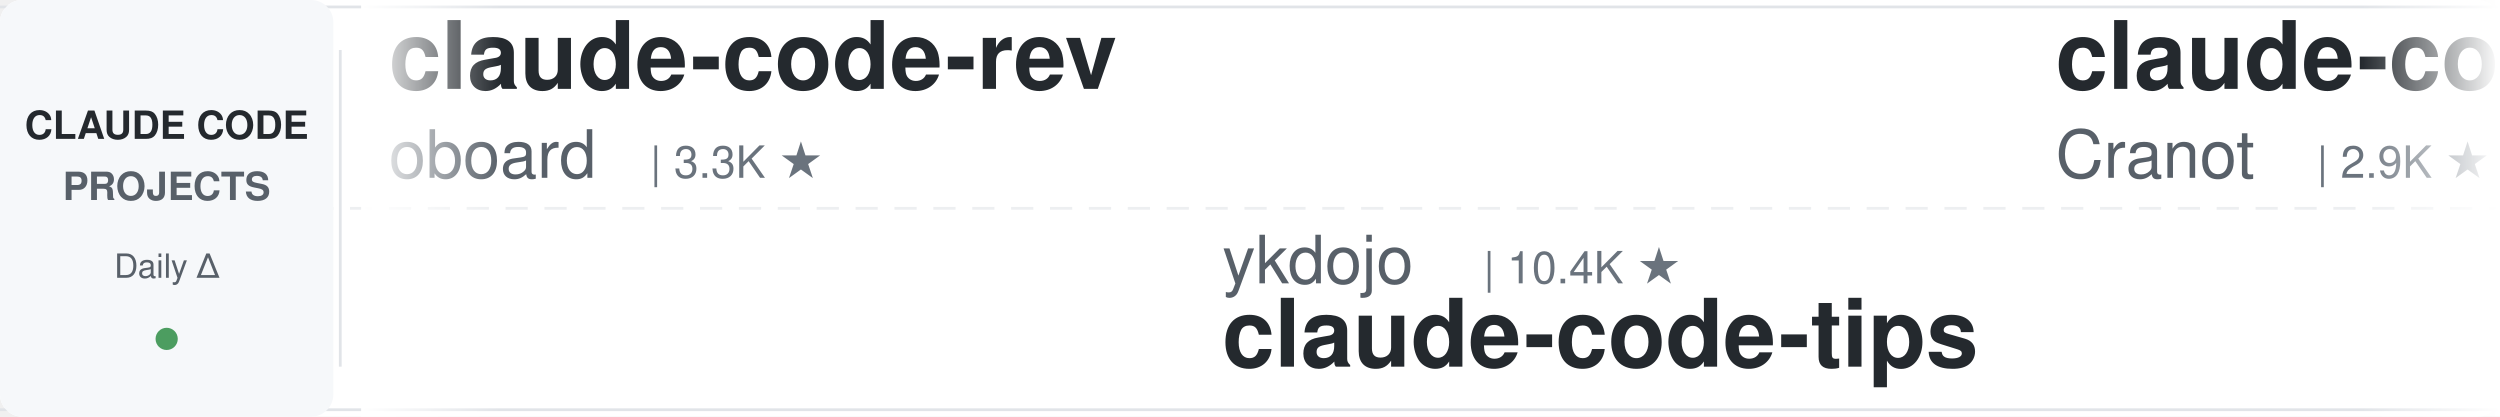
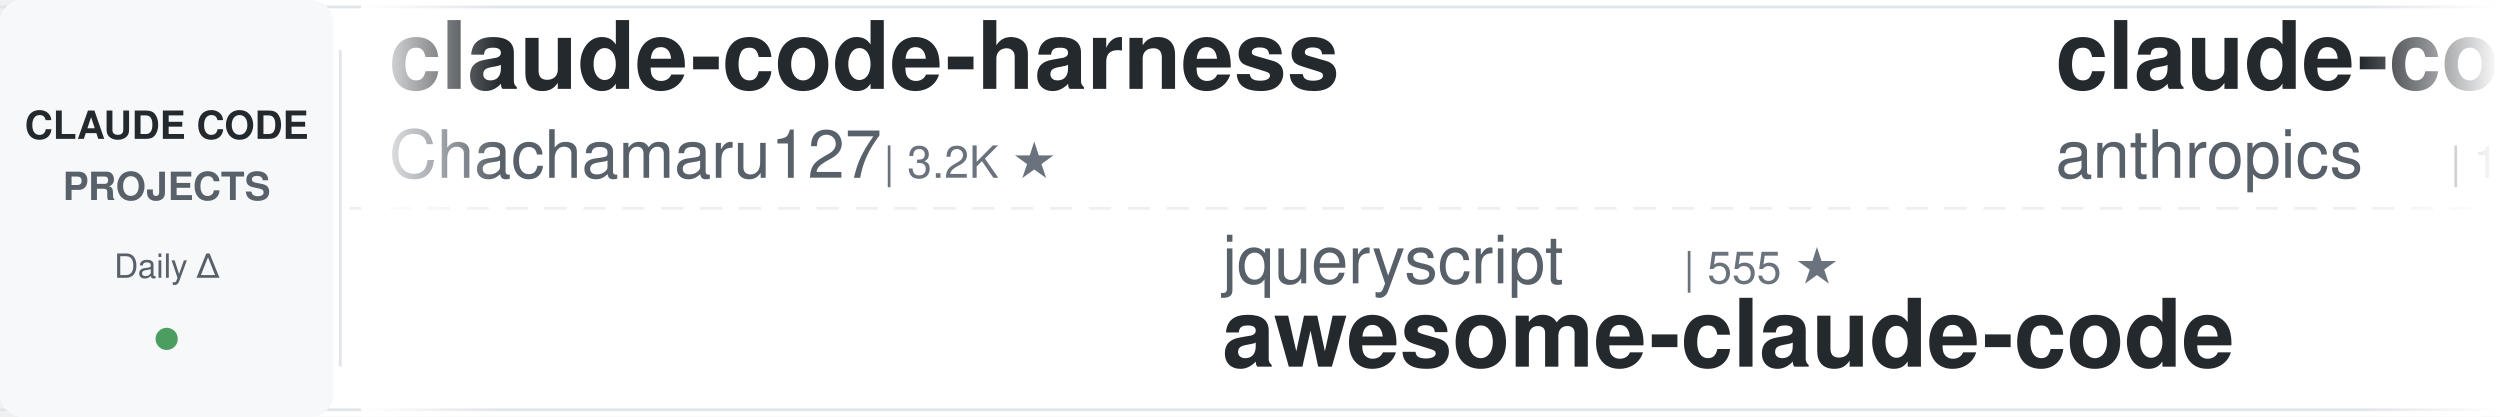
<svg xmlns="http://www.w3.org/2000/svg" width="900" height="150">
  <defs>
    <linearGradient id="leftFade" x1="0%" y1="0%" x2="100%" y2="0%">
      <stop offset="0%" style="stop-color:#ffffff;stop-opacity:1" />
      <stop offset="100%" style="stop-color:#ffffff;stop-opacity:0" />
    </linearGradient>
    <linearGradient id="rightFade" x1="0%" y1="0%" x2="100%" y2="0%">
      <stop offset="0%" style="stop-color:#ffffff;stop-opacity:0" />
      <stop offset="100%" style="stop-color:#ffffff;stop-opacity:1" />
    </linearGradient>
  </defs>
  <rect width="900" height="150" fill="#ffffff" rx="8" />
  <rect x="0" y="2" width="900" height="1" fill="#e1e4e8" />
  <rect x="0" y="147" width="900" height="1" fill="#e1e4e8" />
  <line x1="0" y1="75" x2="900" y2="75" stroke="#e1e4e8" stroke-width="1" stroke-dasharray="8 6" opacity="0.6" />
  <rect x="0" y="0" width="120" height="150" fill="#f6f8fa" rx="8" />
  <text x="60" y="50" font-family="-apple-system, BlinkMacSystemFont, 'Segoe UI', Helvetica, Arial, sans-serif" font-size="14" font-weight="600" fill="#24292e" text-anchor="middle">CLAUDE CODE</text>
  <text x="60" y="72" font-family="-apple-system, BlinkMacSystemFont, 'Segoe UI', Helvetica, Arial, sans-serif" font-size="14" font-weight="600" fill="#586069" text-anchor="middle">PROJECTS</text>
  <text x="60" y="100" font-family="-apple-system, BlinkMacSystemFont, 'Segoe UI', Helvetica, Arial, sans-serif" font-size="12" font-weight="500" fill="#586069" text-anchor="middle">Daily Δ</text>
  <circle cx="60" cy="122" r="4" fill="#22863a" opacity="0.8" />
  <rect x="122" y="18" width="1" height="114" fill="#e1e4e8" />
  <clipPath id="tickerClip">
    <rect x="130" y="0" width="770" height="150" />
  </clipPath>
  <g clip-path="url(#tickerClip)">
    <g id="tickerItems">
      <animateTransform attributeName="transform" attributeType="XML" type="translate" from="0 0" to="-3000 0" dur="54s" repeatCount="indefinite" />
      <g transform="translate(0, 0)">
-         <text x="140" y="32" font-family="-apple-system, BlinkMacSystemFont, 'Segoe UI', Helvetica, Arial, sans-serif" font-size="34" font-weight="600" fill="#24292e">claude-code-rev</text>
-         <text x="140" y="64" font-family="-apple-system, BlinkMacSystemFont, 'Segoe UI', Helvetica, Arial, sans-serif" font-size="24" font-weight="400" fill="#586069">oboard</text>
-         <text x="234" y="64" font-family="-apple-system, BlinkMacSystemFont, 'Segoe UI', Helvetica, Arial, sans-serif" font-size="16" font-weight="500" fill="#6a737d">| 3.3K ★</text>
+         <text x="140" y="32" font-family="-apple-system, BlinkMacSystemFont, 'Segoe UI', Helvetica, Arial, sans-serif" font-size="34" font-weight="600" fill="#24292e">claude-code-harness</text>
+         <text x="140" y="64" font-family="-apple-system, BlinkMacSystemFont, 'Segoe UI', Helvetica, Arial, sans-serif" font-size="24" font-weight="400" fill="#586069">Chachamaru127</text>
+         <text x="318" y="64" font-family="-apple-system, BlinkMacSystemFont, 'Segoe UI', Helvetica, Arial, sans-serif" font-size="16" font-weight="500" fill="#6a737d">| 3.2K ★</text>
      </g>
      <g transform="translate(300, 0)">
-         <text x="140" y="102" font-family="-apple-system, BlinkMacSystemFont, 'Segoe UI', Helvetica, Arial, sans-serif" font-size="24" font-weight="400" fill="#586069">ykdojo</text>
-         <text x="234" y="102" font-family="-apple-system, BlinkMacSystemFont, 'Segoe UI', Helvetica, Arial, sans-serif" font-size="16" font-weight="500" fill="#6a737d">| 10.4K ★</text>
-         <text x="140" y="132" font-family="-apple-system, BlinkMacSystemFont, 'Segoe UI', Helvetica, Arial, sans-serif" font-size="34" font-weight="600" fill="#24292e">claude-code-tips</text>
+         <text x="140" y="102" font-family="-apple-system, BlinkMacSystemFont, 'Segoe UI', Helvetica, Arial, sans-serif" font-size="24" font-weight="400" fill="#586069">jqueryscript</text>
+         <text x="306" y="102" font-family="-apple-system, BlinkMacSystemFont, 'Segoe UI', Helvetica, Arial, sans-serif" font-size="16" font-weight="500" fill="#6a737d">| 555 ★</text>
+         <text x="140" y="132" font-family="-apple-system, BlinkMacSystemFont, 'Segoe UI', Helvetica, Arial, sans-serif" font-size="34" font-weight="600" fill="#24292e">awesome-claude-code</text>
      </g>
      <g transform="translate(600, 0)">
-         <text x="140" y="32" font-family="-apple-system, BlinkMacSystemFont, 'Segoe UI', Helvetica, Arial, sans-serif" font-size="34" font-weight="600" fill="#24292e">claude-code-guide</text>
-         <text x="140" y="64" font-family="-apple-system, BlinkMacSystemFont, 'Segoe UI', Helvetica, Arial, sans-serif" font-size="24" font-weight="400" fill="#586069">Cranot</text>
-         <text x="234" y="64" font-family="-apple-system, BlinkMacSystemFont, 'Segoe UI', Helvetica, Arial, sans-serif" font-size="16" font-weight="500" fill="#6a737d">| 2.9K ★</text>
+         <text x="140" y="32" font-family="-apple-system, BlinkMacSystemFont, 'Segoe UI', Helvetica, Arial, sans-serif" font-size="34" font-weight="600" fill="#24292e">claude-code-action</text>
+         <text x="140" y="64" font-family="-apple-system, BlinkMacSystemFont, 'Segoe UI', Helvetica, Arial, sans-serif" font-size="24" font-weight="400" fill="#586069">anthropics</text>
+         <text x="282" y="64" font-family="-apple-system, BlinkMacSystemFont, 'Segoe UI', Helvetica, Arial, sans-serif" font-size="16" font-weight="500" fill="#6a737d">| 10.0K ★</text>
      </g>
      <g transform="translate(900, 0)">
-         <text x="140" y="102" font-family="-apple-system, BlinkMacSystemFont, 'Segoe UI', Helvetica, Arial, sans-serif" font-size="24" font-weight="400" fill="#586069">Windy3f3f3f3f</text>
-         <text x="318" y="102" font-family="-apple-system, BlinkMacSystemFont, 'Segoe UI', Helvetica, Arial, sans-serif" font-size="16" font-weight="500" fill="#6a737d">| 3.8K ★</text>
-         <text x="140" y="132" font-family="-apple-system, BlinkMacSystemFont, 'Segoe UI', Helvetica, Arial, sans-serif" font-size="34" font-weight="600" fill="#24292e">how-claude-code-works</text>
+         <text x="140" y="102" font-family="-apple-system, BlinkMacSystemFont, 'Segoe UI', Helvetica, Arial, sans-serif" font-size="24" font-weight="400" fill="#586069">Yuyz0112</text>
+         <text x="258" y="102" font-family="-apple-system, BlinkMacSystemFont, 'Segoe UI', Helvetica, Arial, sans-serif" font-size="16" font-weight="500" fill="#6a737d">| 2.5K ★</text>
+         <text x="140" y="132" font-family="-apple-system, BlinkMacSystemFont, 'Segoe UI', Helvetica, Arial, sans-serif" font-size="34" font-weight="600" fill="#24292e">claude-code-reverse</text>
      </g>
      <g transform="translate(1200, 0)">
-         <text x="140" y="32" font-family="-apple-system, BlinkMacSystemFont, 'Segoe UI', Helvetica, Arial, sans-serif" font-size="34" font-weight="600" fill="#24292e">system_prompts_leaks</text>
-         <text x="140" y="64" font-family="-apple-system, BlinkMacSystemFont, 'Segoe UI', Helvetica, Arial, sans-serif" font-size="24" font-weight="400" fill="#586069">asgeirtj</text>
-         <text x="258" y="64" font-family="-apple-system, BlinkMacSystemFont, 'Segoe UI', Helvetica, Arial, sans-serif" font-size="16" font-weight="500" fill="#6a737d">| 72.2K ★</text>
+         <text x="140" y="32" font-family="-apple-system, BlinkMacSystemFont, 'Segoe UI', Helvetica, Arial, sans-serif" font-size="34" font-weight="600" fill="#24292e">sc-claude-code-files</text>
+         <text x="140" y="64" font-family="-apple-system, BlinkMacSystemFont, 'Segoe UI', Helvetica, Arial, sans-serif" font-size="24" font-weight="400" fill="#586069">https-deeplearning-ai</text>
+         <text x="414" y="64" font-family="-apple-system, BlinkMacSystemFont, 'Segoe UI', Helvetica, Arial, sans-serif" font-size="16" font-weight="500" fill="#6a737d">| 566 ★</text>
      </g>
      <g transform="translate(1500, 0)">
-         <text x="140" y="102" font-family="-apple-system, BlinkMacSystemFont, 'Segoe UI', Helvetica, Arial, sans-serif" font-size="24" font-weight="400" fill="#586069">1rgs</text>
-         <text x="210" y="102" font-family="-apple-system, BlinkMacSystemFont, 'Segoe UI', Helvetica, Arial, sans-serif" font-size="16" font-weight="500" fill="#6a737d">| 3.8K ★</text>
-         <text x="140" y="132" font-family="-apple-system, BlinkMacSystemFont, 'Segoe UI', Helvetica, Arial, sans-serif" font-size="34" font-weight="600" fill="#24292e">claude-code-proxy</text>
+         <text x="140" y="102" font-family="-apple-system, BlinkMacSystemFont, 'Segoe UI', Helvetica, Arial, sans-serif" font-size="24" font-weight="400" fill="#586069">pedrohcgs</text>
+         <text x="270" y="102" font-family="-apple-system, BlinkMacSystemFont, 'Segoe UI', Helvetica, Arial, sans-serif" font-size="16" font-weight="500" fill="#6a737d">| 1.7K ★</text>
+         <text x="140" y="132" font-family="-apple-system, BlinkMacSystemFont, 'Segoe UI', Helvetica, Arial, sans-serif" font-size="34" font-weight="600" fill="#24292e">claude-code-my-workflow</text>
      </g>
      <g transform="translate(1800, 0)">
-         <text x="140" y="32" font-family="-apple-system, BlinkMacSystemFont, 'Segoe UI', Helvetica, Arial, sans-serif" font-size="34" font-weight="600" fill="#24292e">andrej-karpathy-skills</text>
-         <text x="140" y="64" font-family="-apple-system, BlinkMacSystemFont, 'Segoe UI', Helvetica, Arial, sans-serif" font-size="24" font-weight="400" fill="#586069">multica-ai</text>
-         <text x="282" y="64" font-family="-apple-system, BlinkMacSystemFont, 'Segoe UI', Helvetica, Arial, sans-serif" font-size="16" font-weight="500" fill="#6a737d">| 234.7K ★</text>
+         <text x="140" y="32" font-family="-apple-system, BlinkMacSystemFont, 'Segoe UI', Helvetica, Arial, sans-serif" font-size="34" font-weight="600" fill="#24292e">Claude-Code-Quest</text>
+         <text x="140" y="64" font-family="-apple-system, BlinkMacSystemFont, 'Segoe UI', Helvetica, Arial, sans-serif" font-size="24" font-weight="400" fill="#586069">wesammustafa</text>
+         <text x="306" y="64" font-family="-apple-system, BlinkMacSystemFont, 'Segoe UI', Helvetica, Arial, sans-serif" font-size="16" font-weight="500" fill="#6a737d">| 3.7K ★</text>
      </g>
      <g transform="translate(2100, 0)">
-         <text x="140" y="102" font-family="-apple-system, BlinkMacSystemFont, 'Segoe UI', Helvetica, Arial, sans-serif" font-size="24" font-weight="400" fill="#586069">anthropics</text>
-         <text x="282" y="102" font-family="-apple-system, BlinkMacSystemFont, 'Segoe UI', Helvetica, Arial, sans-serif" font-size="16" font-weight="500" fill="#6a737d">| 7.0K ★</text>
-         <text x="140" y="132" font-family="-apple-system, BlinkMacSystemFont, 'Segoe UI', Helvetica, Arial, sans-serif" font-size="34" font-weight="600" fill="#24292e">claude-code-security-rev...</text>
+         <text x="140" y="102" font-family="-apple-system, BlinkMacSystemFont, 'Segoe UI', Helvetica, Arial, sans-serif" font-size="24" font-weight="400" fill="#586069">WorldFlowAI</text>
+         <text x="294" y="102" font-family="-apple-system, BlinkMacSystemFont, 'Segoe UI', Helvetica, Arial, sans-serif" font-size="16" font-weight="500" fill="#6a737d">| 6.7K ★</text>
+         <text x="140" y="132" font-family="-apple-system, BlinkMacSystemFont, 'Segoe UI', Helvetica, Arial, sans-serif" font-size="34" font-weight="600" fill="#24292e">everything-claude-code</text>
      </g>
      <g transform="translate(2400, 0)">
-         <text x="140" y="32" font-family="-apple-system, BlinkMacSystemFont, 'Segoe UI', Helvetica, Arial, sans-serif" font-size="34" font-weight="600" fill="#24292e">Open-ClaudeCode</text>
-         <text x="140" y="64" font-family="-apple-system, BlinkMacSystemFont, 'Segoe UI', Helvetica, Arial, sans-serif" font-size="24" font-weight="400" fill="#586069">LING71671</text>
-         <text x="270" y="64" font-family="-apple-system, BlinkMacSystemFont, 'Segoe UI', Helvetica, Arial, sans-serif" font-size="16" font-weight="500" fill="#6a737d">| 995 ★</text>
+         <text x="140" y="32" font-family="-apple-system, BlinkMacSystemFont, 'Segoe UI', Helvetica, Arial, sans-serif" font-size="34" font-weight="600" fill="#24292e">Claude-Code-Game-Studios</text>
+         <text x="140" y="64" font-family="-apple-system, BlinkMacSystemFont, 'Segoe UI', Helvetica, Arial, sans-serif" font-size="24" font-weight="400" fill="#586069">Donchitos</text>
+         <text x="270" y="64" font-family="-apple-system, BlinkMacSystemFont, 'Segoe UI', Helvetica, Arial, sans-serif" font-size="16" font-weight="500" fill="#6a737d">| 40.4K ★</text>
      </g>
      <g transform="translate(2700, 0)">
-         <text x="140" y="102" font-family="-apple-system, BlinkMacSystemFont, 'Segoe UI', Helvetica, Arial, sans-serif" font-size="24" font-weight="400" fill="#586069">Donchitos</text>
-         <text x="270" y="102" font-family="-apple-system, BlinkMacSystemFont, 'Segoe UI', Helvetica, Arial, sans-serif" font-size="16" font-weight="500" fill="#6a737d">| 40.4K ★</text>
-         <text x="140" y="132" font-family="-apple-system, BlinkMacSystemFont, 'Segoe UI', Helvetica, Arial, sans-serif" font-size="34" font-weight="600" fill="#24292e">Claude-Code-Game-Studios</text>
+         <text x="140" y="102" font-family="-apple-system, BlinkMacSystemFont, 'Segoe UI', Helvetica, Arial, sans-serif" font-size="24" font-weight="400" fill="#586069">mrpaidsocial</text>
+         <text x="306" y="102" font-family="-apple-system, BlinkMacSystemFont, 'Segoe UI', Helvetica, Arial, sans-serif" font-size="16" font-weight="500" fill="#6a737d">| 1.7K ★</text>
+         <text x="140" y="132" font-family="-apple-system, BlinkMacSystemFont, 'Segoe UI', Helvetica, Arial, sans-serif" font-size="34" font-weight="600" fill="#24292e">arcads-claude-code-mrpai...</text>
      </g>
      <g transform="translate(3000, 0)">
-         <text x="140" y="32" font-family="-apple-system, BlinkMacSystemFont, 'Segoe UI', Helvetica, Arial, sans-serif" font-size="34" font-weight="600" fill="#24292e">claude-code-rev</text>
-         <text x="140" y="64" font-family="-apple-system, BlinkMacSystemFont, 'Segoe UI', Helvetica, Arial, sans-serif" font-size="24" font-weight="400" fill="#586069">oboard</text>
-         <text x="234" y="64" font-family="-apple-system, BlinkMacSystemFont, 'Segoe UI', Helvetica, Arial, sans-serif" font-size="16" font-weight="500" fill="#6a737d">| 3.3K ★</text>
+         <text x="140" y="32" font-family="-apple-system, BlinkMacSystemFont, 'Segoe UI', Helvetica, Arial, sans-serif" font-size="34" font-weight="600" fill="#24292e">claude-code-harness</text>
+         <text x="140" y="64" font-family="-apple-system, BlinkMacSystemFont, 'Segoe UI', Helvetica, Arial, sans-serif" font-size="24" font-weight="400" fill="#586069">Chachamaru127</text>
+         <text x="318" y="64" font-family="-apple-system, BlinkMacSystemFont, 'Segoe UI', Helvetica, Arial, sans-serif" font-size="16" font-weight="500" fill="#6a737d">| 3.2K ★</text>
      </g>
      <g transform="translate(3300, 0)">
-         <text x="140" y="102" font-family="-apple-system, BlinkMacSystemFont, 'Segoe UI', Helvetica, Arial, sans-serif" font-size="24" font-weight="400" fill="#586069">ykdojo</text>
-         <text x="234" y="102" font-family="-apple-system, BlinkMacSystemFont, 'Segoe UI', Helvetica, Arial, sans-serif" font-size="16" font-weight="500" fill="#6a737d">| 10.4K ★</text>
-         <text x="140" y="132" font-family="-apple-system, BlinkMacSystemFont, 'Segoe UI', Helvetica, Arial, sans-serif" font-size="34" font-weight="600" fill="#24292e">claude-code-tips</text>
+         <text x="140" y="102" font-family="-apple-system, BlinkMacSystemFont, 'Segoe UI', Helvetica, Arial, sans-serif" font-size="24" font-weight="400" fill="#586069">jqueryscript</text>
+         <text x="306" y="102" font-family="-apple-system, BlinkMacSystemFont, 'Segoe UI', Helvetica, Arial, sans-serif" font-size="16" font-weight="500" fill="#6a737d">| 555 ★</text>
+         <text x="140" y="132" font-family="-apple-system, BlinkMacSystemFont, 'Segoe UI', Helvetica, Arial, sans-serif" font-size="34" font-weight="600" fill="#24292e">awesome-claude-code</text>
      </g>
      <g transform="translate(3600, 0)">
-         <text x="140" y="32" font-family="-apple-system, BlinkMacSystemFont, 'Segoe UI', Helvetica, Arial, sans-serif" font-size="34" font-weight="600" fill="#24292e">claude-code-guide</text>
-         <text x="140" y="64" font-family="-apple-system, BlinkMacSystemFont, 'Segoe UI', Helvetica, Arial, sans-serif" font-size="24" font-weight="400" fill="#586069">Cranot</text>
-         <text x="234" y="64" font-family="-apple-system, BlinkMacSystemFont, 'Segoe UI', Helvetica, Arial, sans-serif" font-size="16" font-weight="500" fill="#6a737d">| 2.9K ★</text>
+         <text x="140" y="32" font-family="-apple-system, BlinkMacSystemFont, 'Segoe UI', Helvetica, Arial, sans-serif" font-size="34" font-weight="600" fill="#24292e">claude-code-action</text>
+         <text x="140" y="64" font-family="-apple-system, BlinkMacSystemFont, 'Segoe UI', Helvetica, Arial, sans-serif" font-size="24" font-weight="400" fill="#586069">anthropics</text>
+         <text x="282" y="64" font-family="-apple-system, BlinkMacSystemFont, 'Segoe UI', Helvetica, Arial, sans-serif" font-size="16" font-weight="500" fill="#6a737d">| 10.0K ★</text>
      </g>
      <g transform="translate(3900, 0)">
-         <text x="140" y="102" font-family="-apple-system, BlinkMacSystemFont, 'Segoe UI', Helvetica, Arial, sans-serif" font-size="24" font-weight="400" fill="#586069">Windy3f3f3f3f</text>
-         <text x="318" y="102" font-family="-apple-system, BlinkMacSystemFont, 'Segoe UI', Helvetica, Arial, sans-serif" font-size="16" font-weight="500" fill="#6a737d">| 3.8K ★</text>
-         <text x="140" y="132" font-family="-apple-system, BlinkMacSystemFont, 'Segoe UI', Helvetica, Arial, sans-serif" font-size="34" font-weight="600" fill="#24292e">how-claude-code-works</text>
+         <text x="140" y="102" font-family="-apple-system, BlinkMacSystemFont, 'Segoe UI', Helvetica, Arial, sans-serif" font-size="24" font-weight="400" fill="#586069">Yuyz0112</text>
+         <text x="258" y="102" font-family="-apple-system, BlinkMacSystemFont, 'Segoe UI', Helvetica, Arial, sans-serif" font-size="16" font-weight="500" fill="#6a737d">| 2.5K ★</text>
+         <text x="140" y="132" font-family="-apple-system, BlinkMacSystemFont, 'Segoe UI', Helvetica, Arial, sans-serif" font-size="34" font-weight="600" fill="#24292e">claude-code-reverse</text>
      </g>
    </g>
  </g>
  <rect x="130" y="0" width="50" height="150" fill="url(#leftFade)" />
  <rect x="850" y="0" width="50" height="150" fill="url(#rightFade)" />
</svg>
